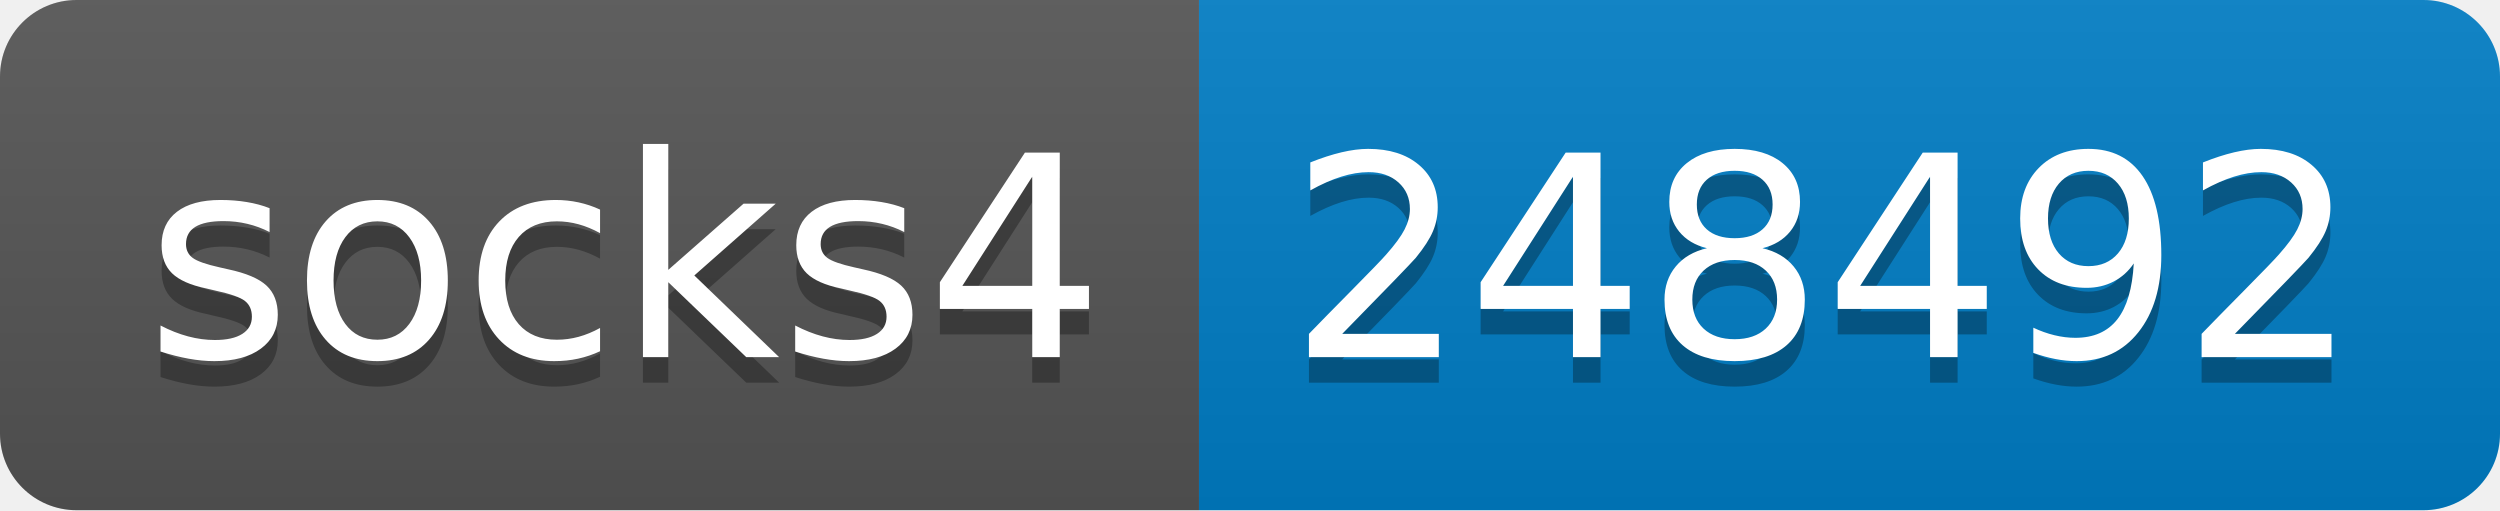
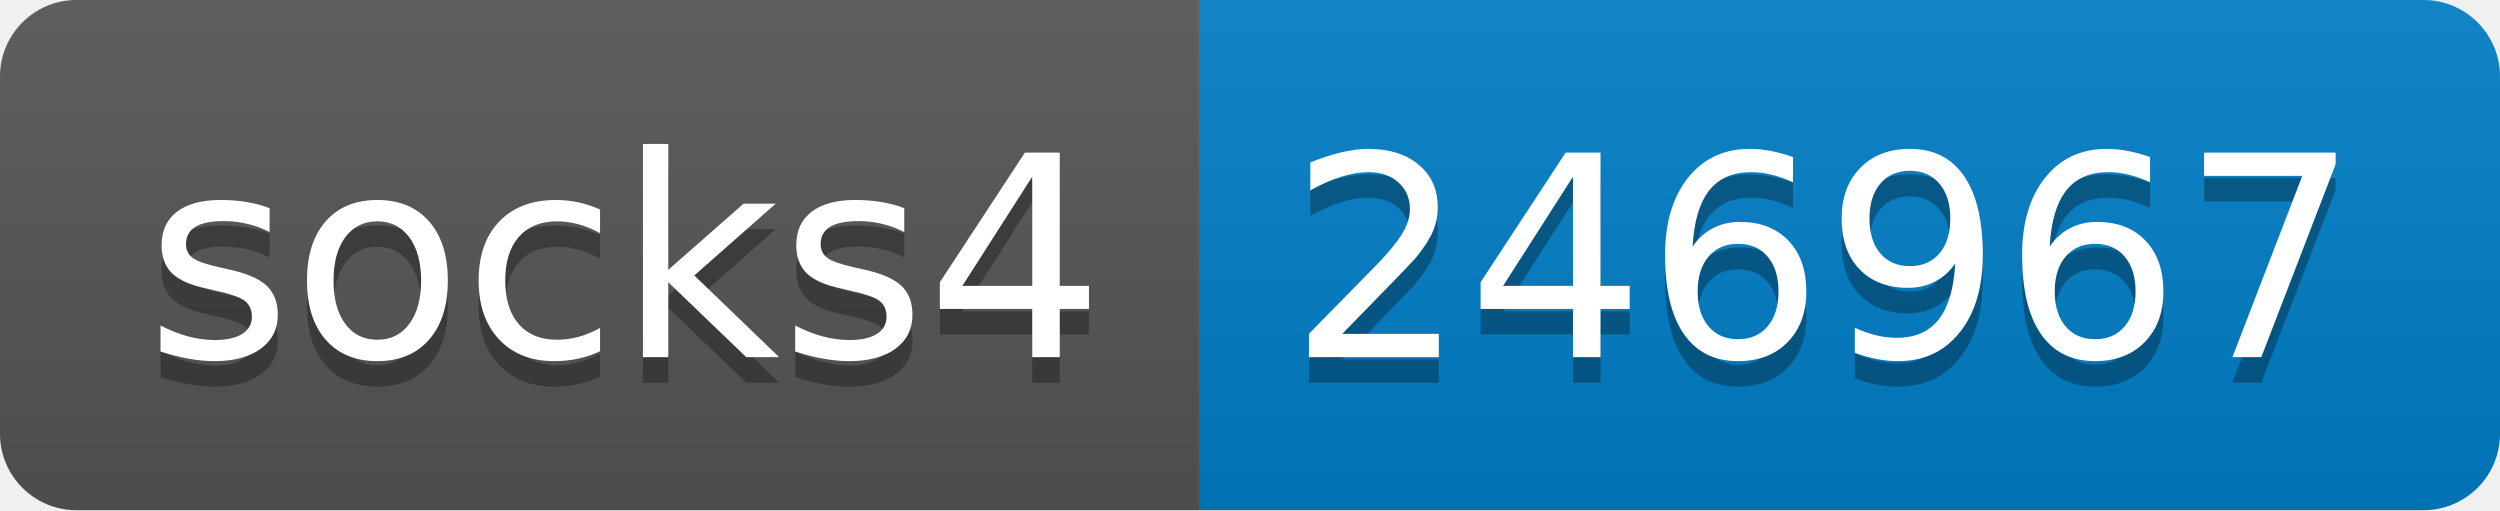
- <svg xmlns="http://www.w3.org/2000/svg" width="98" height="20" role="img" aria-label="socks4: 248492">
+ <svg xmlns="http://www.w3.org/2000/svg" width="98" height="20" role="img" aria-label="socks4: 246967">
  <linearGradient id="s" x2="0" y2="100%">
    <stop offset="0" stop-color="#bbb" stop-opacity=".1" />
    <stop offset="1" stop-opacity=".1" />
  </linearGradient>
  <clipPath id="r">
    <rect width="98" height="20" rx="3" fill="#fff" />
  </clipPath>
  <g clip-path="url(#r)">
    <rect width="47" height="20" fill="#555" />
    <rect x="47" width="51" height="20" fill="#007ec6" />
    <rect width="98" height="20" fill="url(#s)" />
  </g>
  <g fill="#fff" text-anchor="middle" font-family="Verdana,Geneva,DejaVu Sans,sans-serif" text-rendering="geometricPrecision" font-size="110">
    <text aria-hidden="true" x="245" y="150" fill="#010101" fill-opacity=".3" transform="scale(.1)" textLength="370">socks4</text>
    <text x="245" y="140" transform="scale(.1)" fill="#fff" textLength="370">socks4</text>
-     <text aria-hidden="true" x="715" y="150" fill="#010101" fill-opacity=".3" transform="scale(.1)" textLength="410">248492</text>
-     <text x="715" y="140" transform="scale(.1)" fill="#fff" textLength="410">248492</text>
+     <text aria-hidden="true" x="715" y="150" fill="#010101" fill-opacity=".3" transform="scale(.1)" textLength="410">246967</text>
+     <text x="715" y="140" transform="scale(.1)" fill="#fff" textLength="410">246967</text>
  </g>
</svg>
